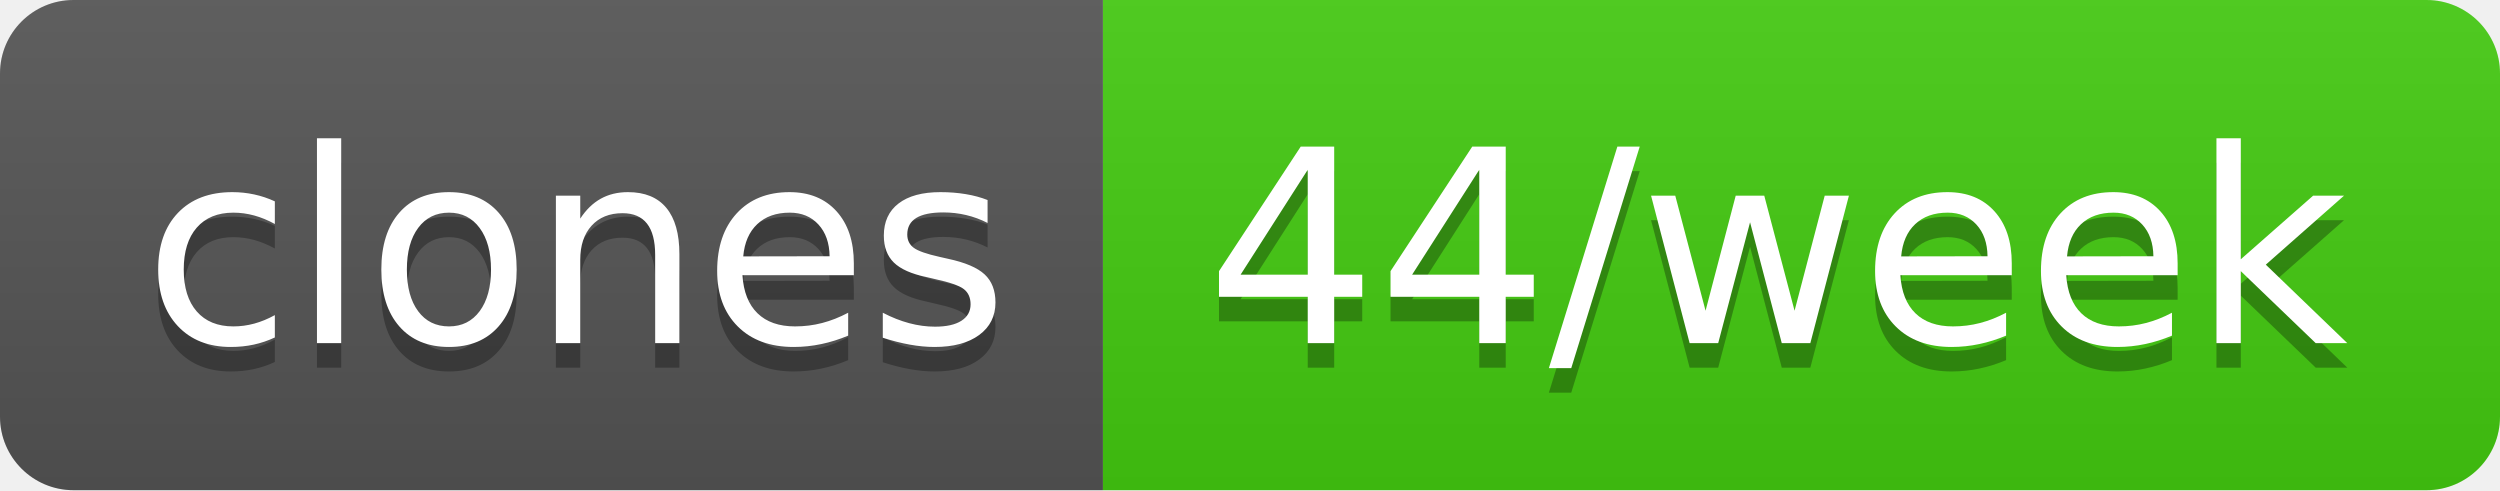
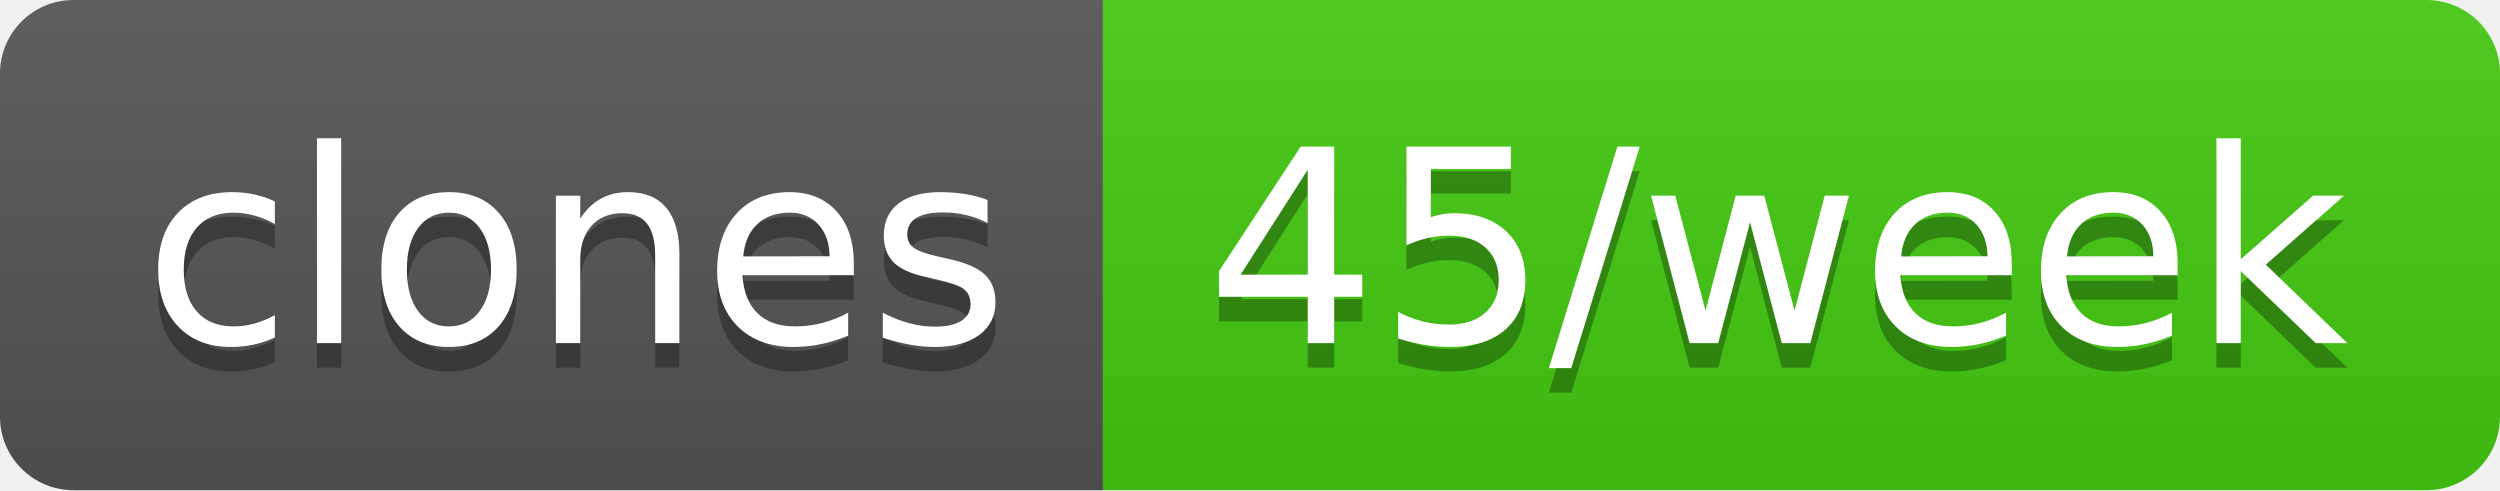
- <svg xmlns="http://www.w3.org/2000/svg" width="102" height="20" role="img" aria-label="clones: 44/week">
+ <svg xmlns="http://www.w3.org/2000/svg" width="102" height="20" role="img" aria-label="clones: 45/week">
  <linearGradient id="s" x2="0" y2="100%">
    <stop offset="0" stop-color="#bbb" stop-opacity=".1" />
    <stop offset="1" stop-opacity=".1" />
  </linearGradient>
  <clipPath id="r">
    <rect width="102" height="20" rx="3" fill="#fff" />
  </clipPath>
  <g clip-path="url(#r)">
    <rect width="45" height="20" fill="#555" />
    <rect x="45" width="57" height="20" fill="#4c1" />
    <rect width="102" height="20" fill="url(#s)" />
  </g>
  <g fill="#fff" text-anchor="middle" font-family="Verdana,Geneva,DejaVu Sans,sans-serif" text-rendering="geometricPrecision" font-size="110">
    <text aria-hidden="true" x="235" y="150" fill="#010101" fill-opacity=".3" transform="scale(.1)" textLength="350">clones</text>
    <text x="235" y="140" transform="scale(.1)" fill="#fff" textLength="350">clones</text>
-     <text aria-hidden="true" x="725" y="150" fill="#010101" fill-opacity=".3" transform="scale(.1)" textLength="470">44/week</text>
-     <text x="725" y="140" transform="scale(.1)" fill="#fff" textLength="470">44/week</text>
+     <text aria-hidden="true" x="725" y="150" fill="#010101" fill-opacity=".3" transform="scale(.1)" textLength="470">45/week</text>
+     <text x="725" y="140" transform="scale(.1)" fill="#fff" textLength="470">45/week</text>
  </g>
</svg>
